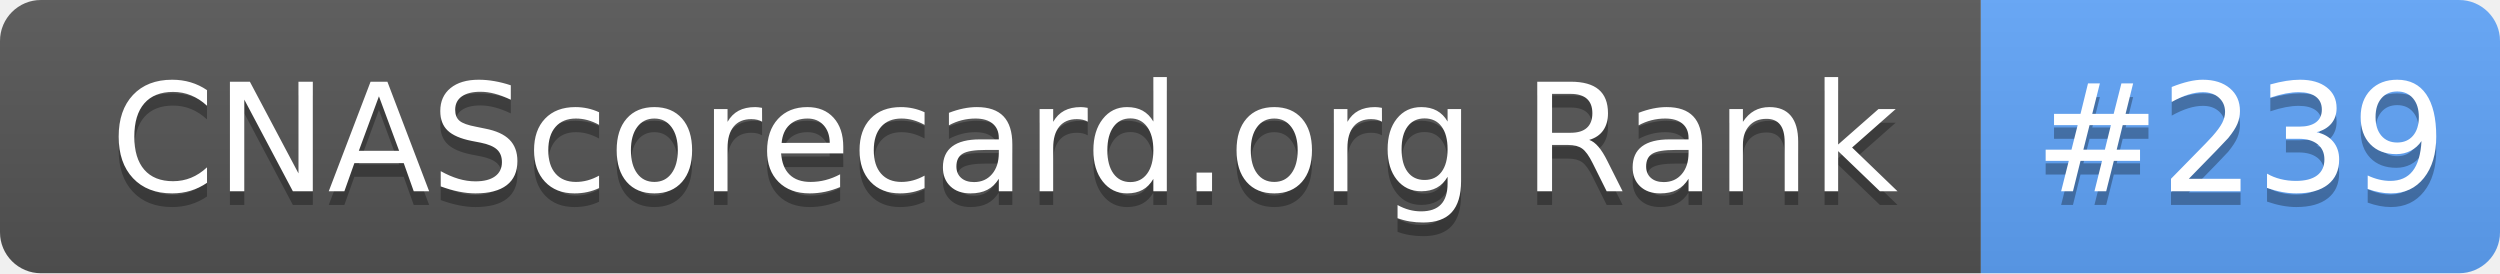
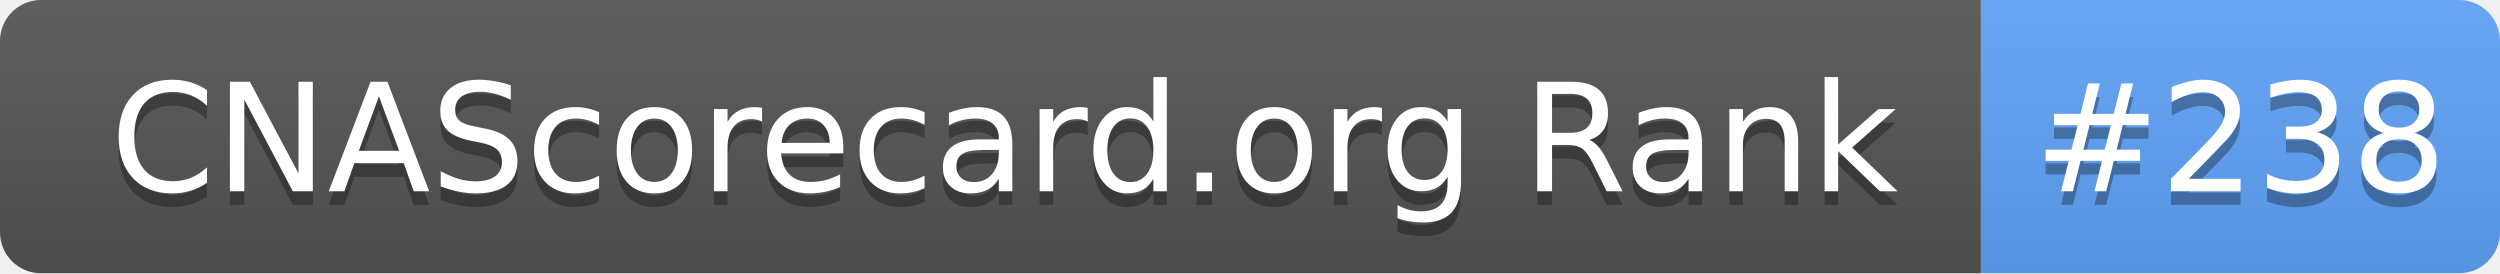
- <svg xmlns="http://www.w3.org/2000/svg" width="183" height="20" role="img" aria-label="CNAScorecard.org Rank: #239">
+ <svg xmlns="http://www.w3.org/2000/svg" width="183" height="20" role="img" aria-label="CNAScorecard.org Rank: #238">
  <linearGradient id="s" x2="0" y2="100%">
    <stop offset="0" stop-color="#bbb" stop-opacity=".1" />
    <stop offset="1" stop-opacity=".1" />
  </linearGradient>
  <clipPath id="r">
    <rect width="183" height="20" rx="3" fill="#fff" />
  </clipPath>
  <g clip-path="url(#r)">
    <rect width="145" height="20" fill="#555" />
    <rect x="145" width="38" height="20" fill="#60A5FA" />
    <rect width="183" height="20" fill="url(#s)" />
  </g>
  <g fill="#fff" text-anchor="middle" font-family="Verdana,Geneva,DejaVu Sans,sans-serif" text-rendering="geometricPrecision" font-size="110">
    <text aria-hidden="true" x="735" y="150" fill="#010101" fill-opacity=".3" transform="scale(.1)" textLength="1350">CNAScorecard.org Rank</text>
    <text x="735" y="140" transform="scale(.1)" fill="#fff" textLength="1350">CNAScorecard.org Rank</text>
-     <text aria-hidden="true" x="1640" y="150" fill="#010101" fill-opacity=".3" transform="scale(.1)" textLength="280">#239</text>
-     <text x="1640" y="140" transform="scale(.1)" fill="#fff" textLength="280">#239</text>
+     <text aria-hidden="true" x="1640" y="150" fill="#010101" fill-opacity=".3" transform="scale(.1)" textLength="280">#238</text>
+     <text x="1640" y="140" transform="scale(.1)" fill="#fff" textLength="280">#238</text>
  </g>
</svg>
